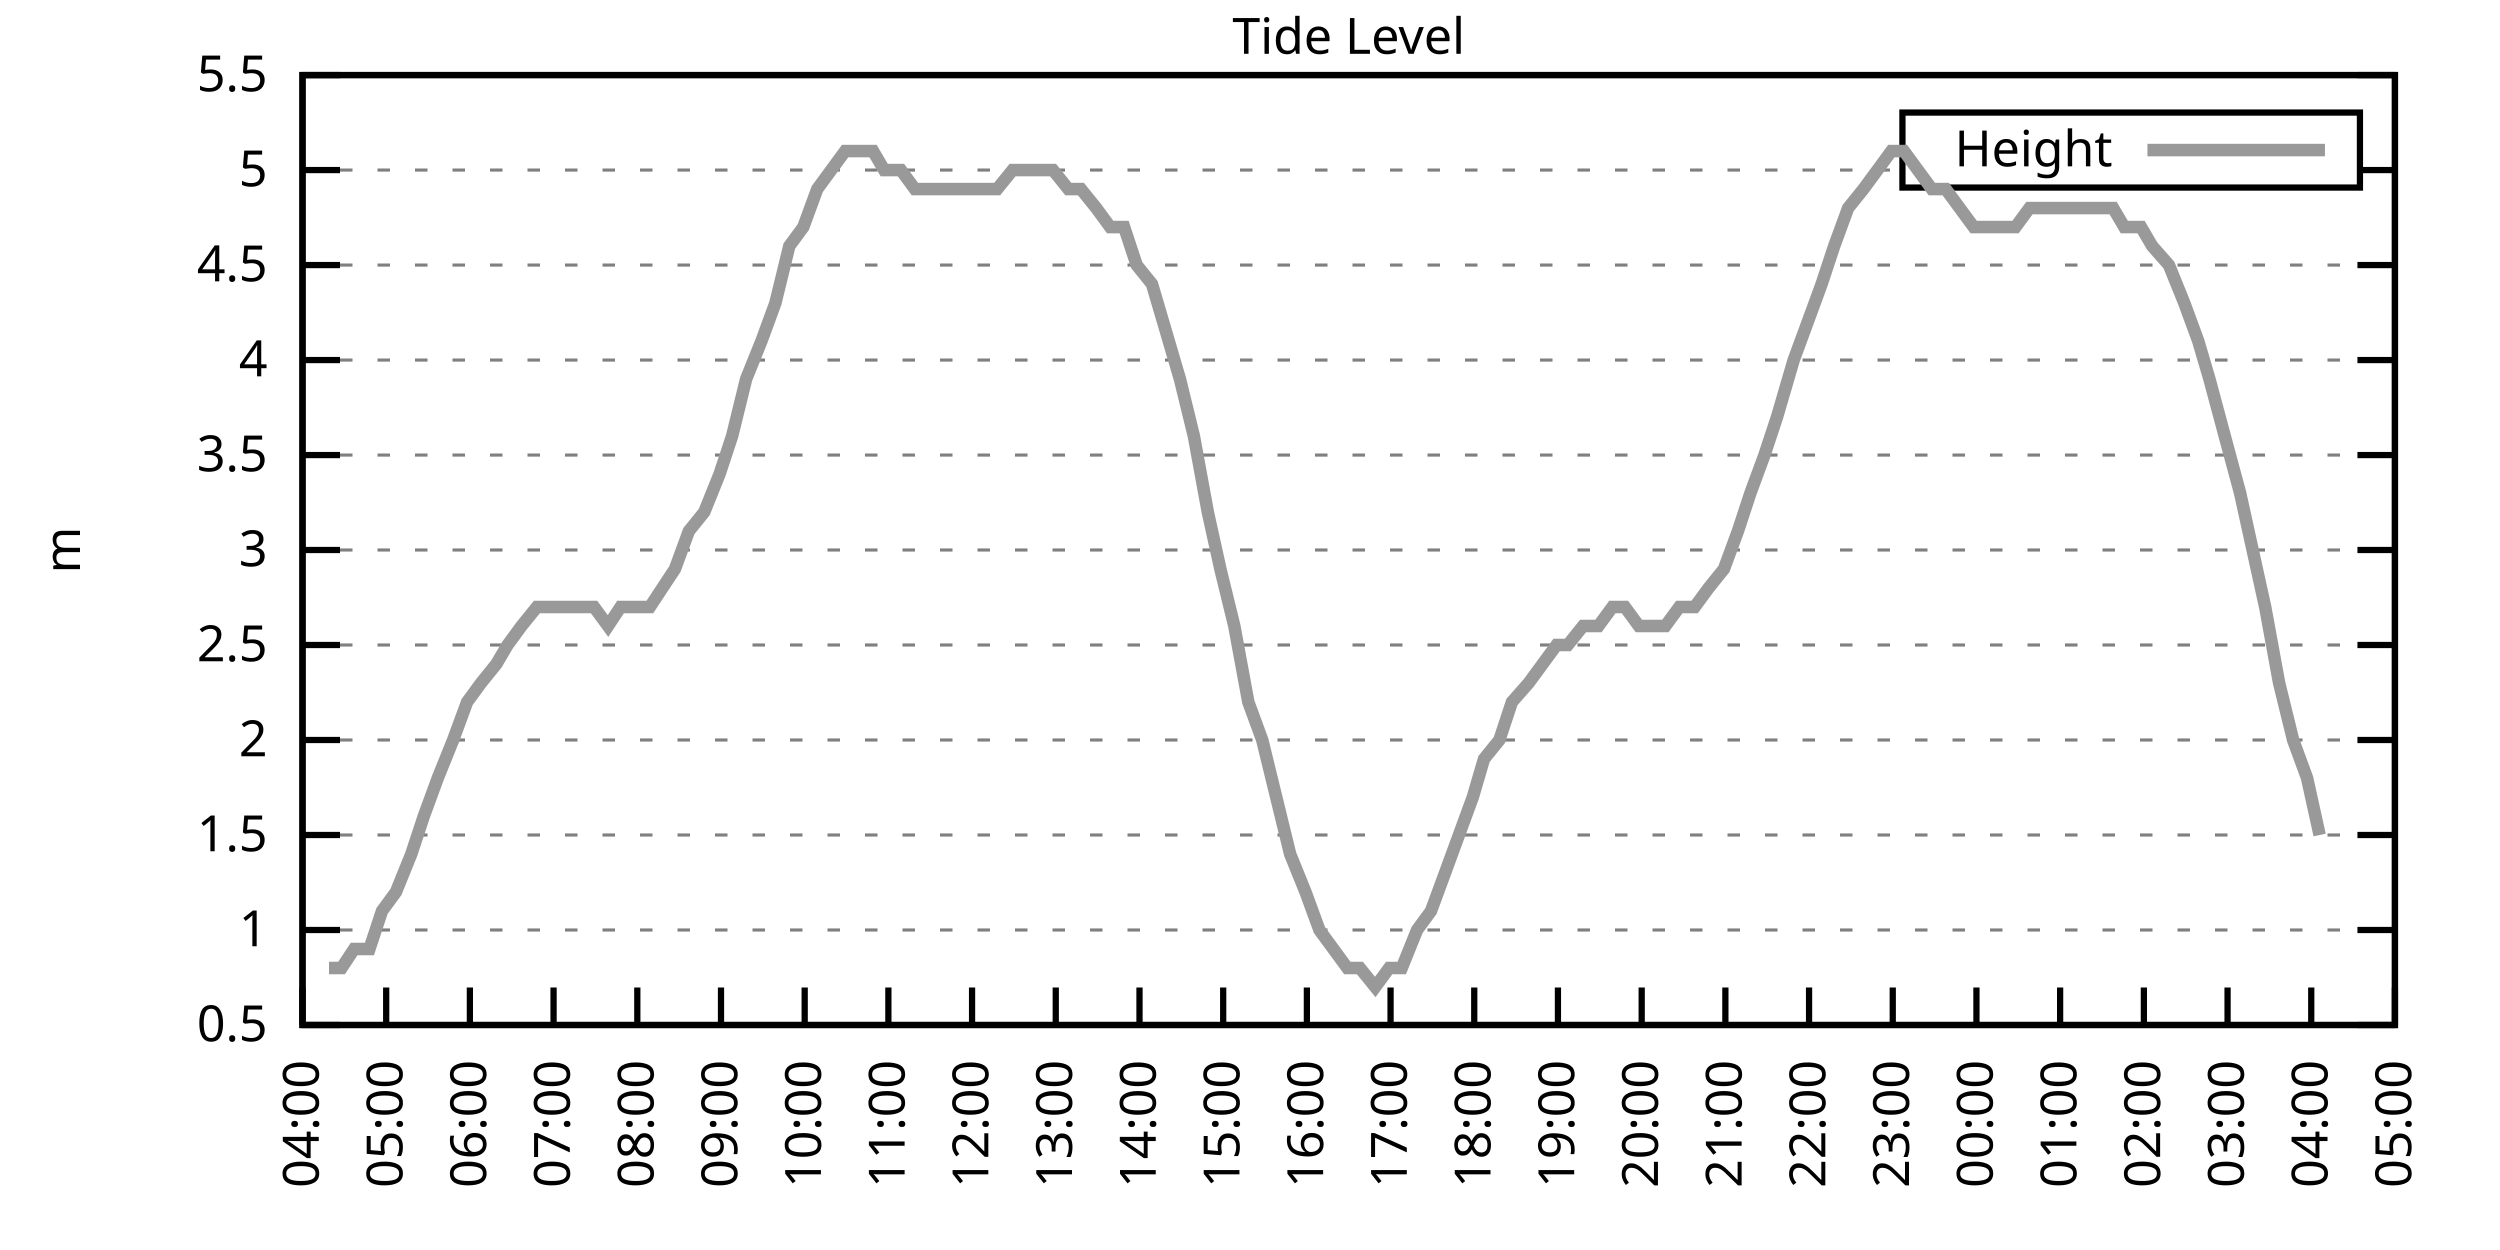
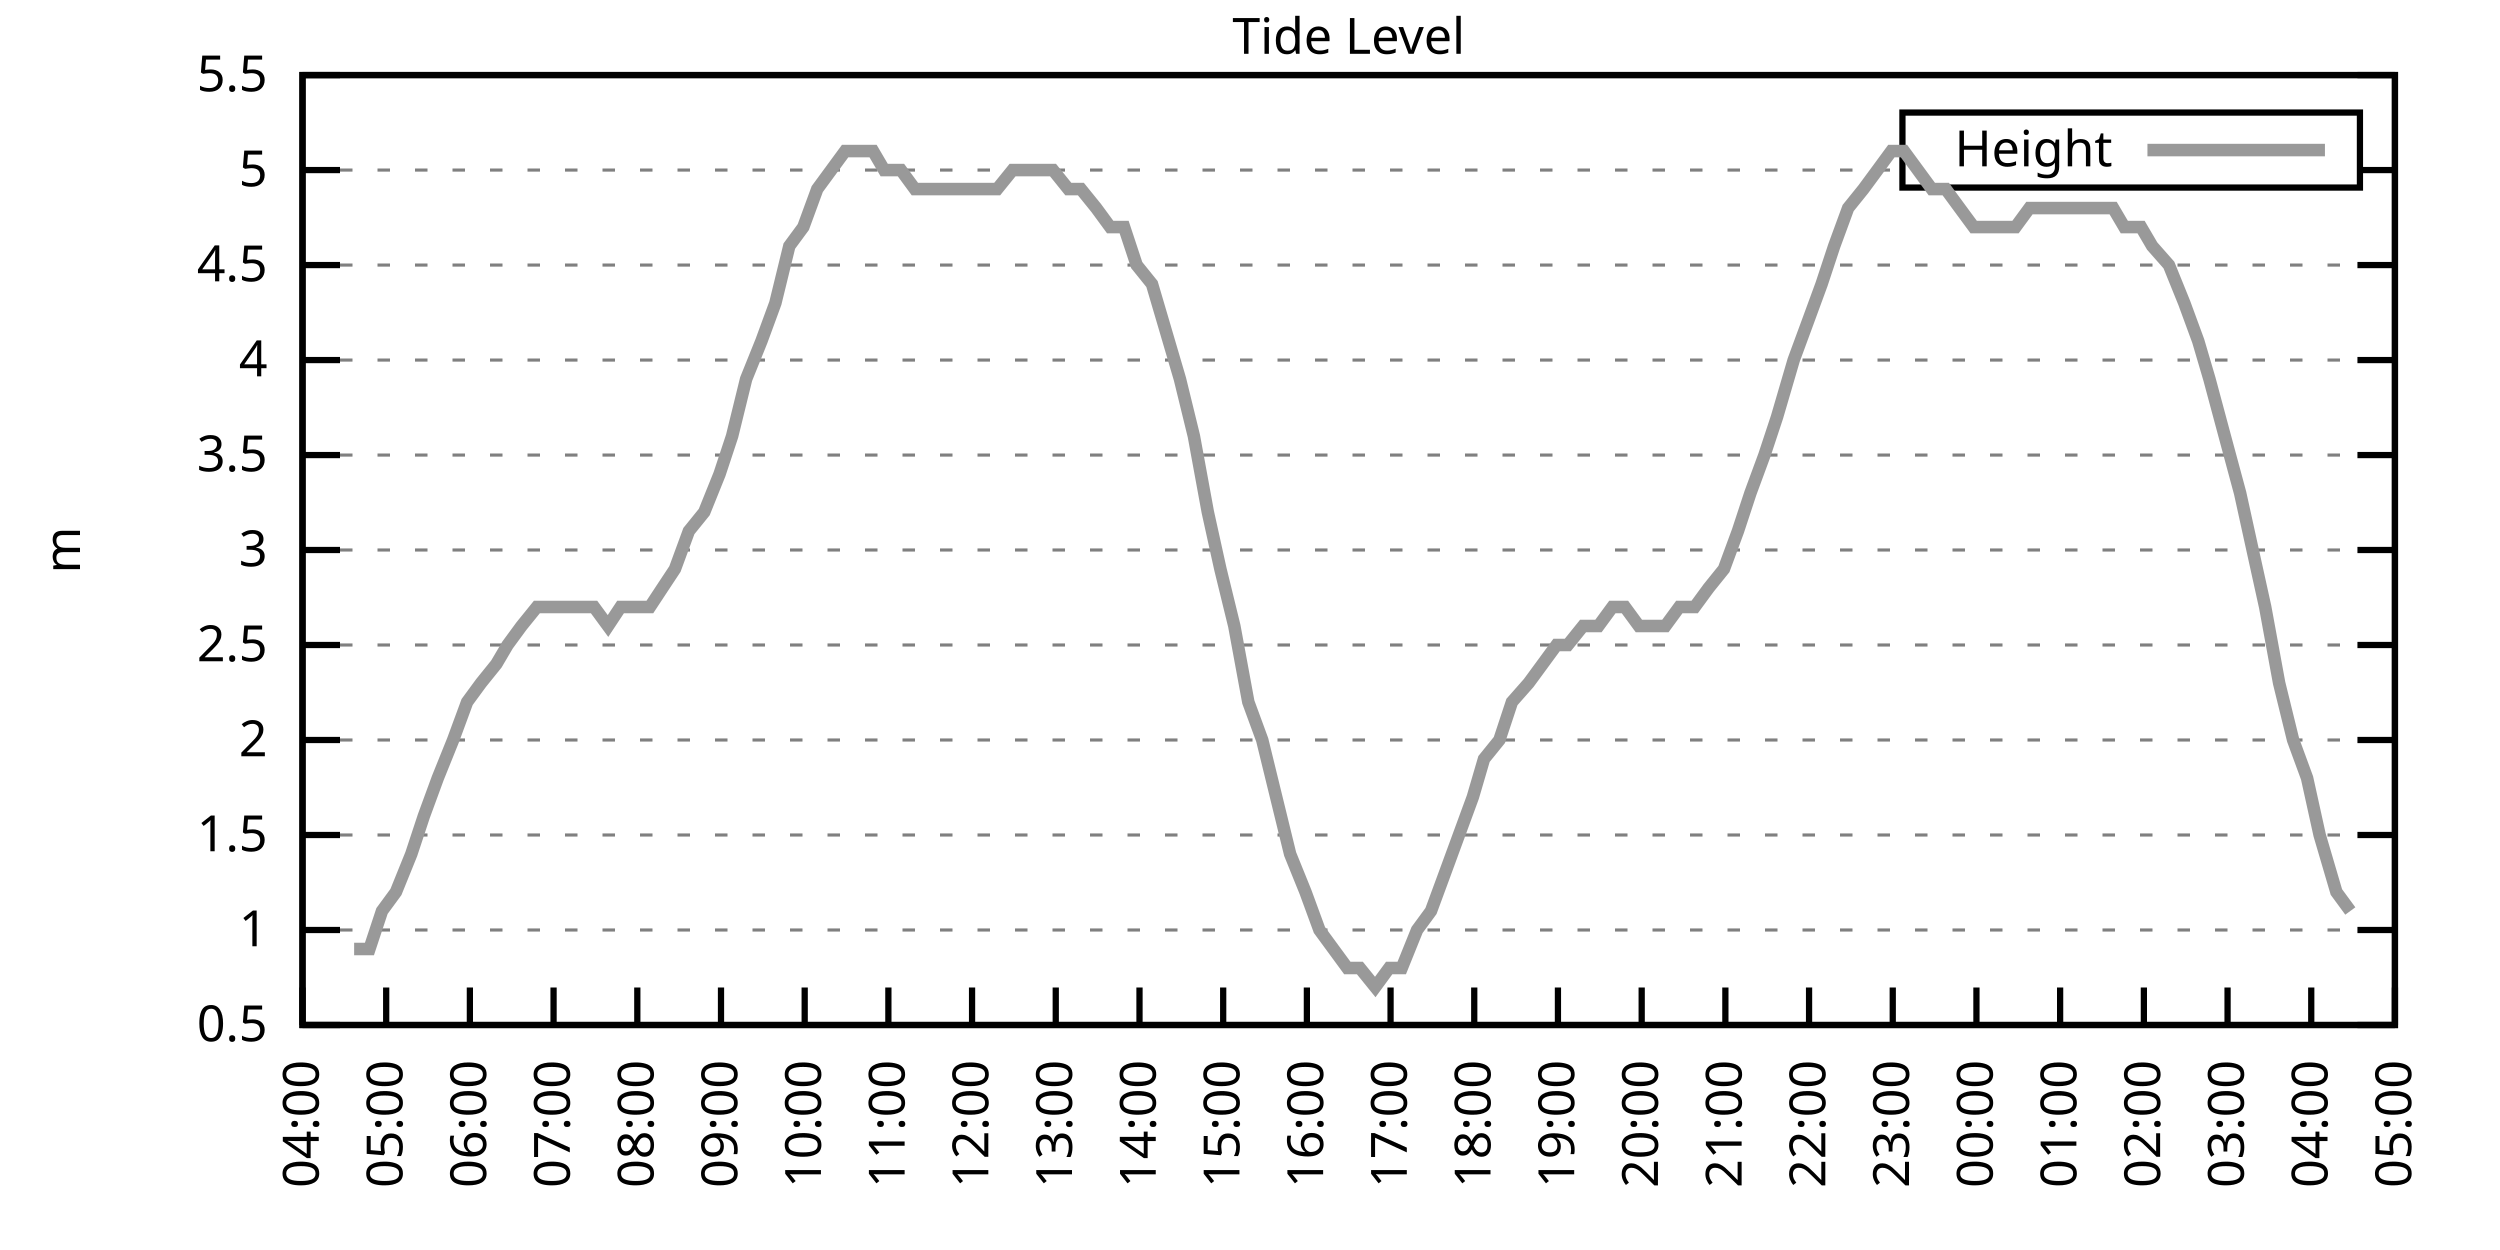
<svg xmlns="http://www.w3.org/2000/svg" xmlns:xlink="http://www.w3.org/1999/xlink" width="400" height="200" viewBox="0 0 400 200">
  <g id="gnuplot_canvas">
    <rect x="0" y="0" width="400" height="200" fill="none" />
    <defs>
      <circle id="gpDot" r="0.5" stroke-width="0.5" stroke="currentColor" />
      <path id="gpPt0" stroke-width="0.333" stroke="currentColor" d="M-1,0 h2 M0,-1 v2" />
      <path id="gpPt1" stroke-width="0.333" stroke="currentColor" d="M-1,-1 L1,1 M1,-1 L-1,1" />
      <path id="gpPt2" stroke-width="0.333" stroke="currentColor" d="M-1,0 L1,0 M0,-1 L0,1 M-1,-1 L1,1 M-1,1 L1,-1" />
      <rect id="gpPt3" stroke-width="0.333" stroke="currentColor" x="-1" y="-1" width="2" height="2" />
      <rect id="gpPt4" stroke-width="0.333" stroke="currentColor" fill="currentColor" x="-1" y="-1" width="2" height="2" />
      <circle id="gpPt5" stroke-width="0.333" stroke="currentColor" cx="0" cy="0" r="1" />
      <use xlink:href="#gpPt5" id="gpPt6" fill="currentColor" stroke="none" />
      <path id="gpPt7" stroke-width="0.333" stroke="currentColor" d="M0,-1.33 L-1.33,0.67 L1.33,0.67 z" />
      <use xlink:href="#gpPt7" id="gpPt8" fill="currentColor" stroke="none" />
      <use xlink:href="#gpPt7" id="gpPt9" stroke="currentColor" transform="rotate(180)" />
      <use xlink:href="#gpPt9" id="gpPt10" fill="currentColor" stroke="none" />
      <use xlink:href="#gpPt3" id="gpPt11" stroke="currentColor" transform="rotate(45)" />
      <use xlink:href="#gpPt11" id="gpPt12" fill="currentColor" stroke="none" />
      <path id="gpPt13" stroke-width="0.333" stroke="currentColor" d="M0,1.330 L1.265,0.411 L0.782,-1.067 L-0.782,-1.076 L-1.265,0.411 z" />
      <use xlink:href="#gpPt13" id="gpPt14" fill="currentColor" stroke="none" />
      <filter id="textbox" filterUnits="objectBoundingBox" x="0" y="0" height="1" width="1">
        <feFlood flood-color="white" flood-opacity="1" result="bgnd" />
        <feComposite in="SourceGraphic" in2="bgnd" operator="atop" />
      </filter>
      <filter id="greybox" filterUnits="objectBoundingBox" x="0" y="0" height="1" width="1">
        <feFlood flood-color="lightgrey" flood-opacity="1" result="grey" />
        <feComposite in="SourceGraphic" in2="grey" operator="atop" />
      </filter>
    </defs>
    <g fill="none" color="white" stroke="currentColor" stroke-width="1.00" stroke-linecap="butt" stroke-linejoin="miter">
</g>
    <g fill="none" color="black" stroke="currentColor" stroke-width="1.00" stroke-linecap="butt" stroke-linejoin="miter">
      <g stroke="none" shape-rendering="crispEdges">
        <polygon fill="rgb(255, 255, 255)" points="48.40,164.00 383.18,164.00 383.18,12.02 48.40,12.02 " />
      </g>
    </g>
    <g fill="none" color="black" stroke="currentColor" stroke-width="1.00" stroke-linecap="butt" stroke-linejoin="miter">
</g>
    <g fill="none" color="black" stroke="black" stroke-width="0.50" stroke-linecap="butt" stroke-linejoin="miter">
</g>
    <g fill="none" color="gray" stroke="currentColor" stroke-width="0.50" stroke-linecap="butt" stroke-linejoin="miter">
      <path stroke="gray" stroke-dasharray="2,4" class="gridline" d="M48.40,164.00 L383.19,164.00  " />
    </g>
    <g fill="none" color="gray" stroke="gray" stroke-width="1.00" stroke-linecap="butt" stroke-linejoin="miter">
</g>
    <g fill="none" color="black" stroke="currentColor" stroke-width="1.00" stroke-linecap="butt" stroke-linejoin="miter">
      <path stroke="black" d="M48.40,164.00 L54.40,164.00 M383.19,164.00 L377.19,164.00  " />
      <g transform="translate(42.80,166.60)" stroke="none" fill="black" font-family="Sans" font-size="8.00" text-anchor="end">
        <text>
          <tspan font-family="Sans"> 0.5</tspan>
        </text>
      </g>
    </g>
    <g fill="none" color="black" stroke="currentColor" stroke-width="1.00" stroke-linecap="butt" stroke-linejoin="miter">
</g>
    <g fill="none" color="black" stroke="black" stroke-width="0.50" stroke-linecap="butt" stroke-linejoin="miter">
</g>
    <g fill="none" color="gray" stroke="currentColor" stroke-width="0.50" stroke-linecap="butt" stroke-linejoin="miter">
      <path stroke="gray" stroke-dasharray="2,4" class="gridline" d="M48.40,148.80 L383.19,148.80  " />
    </g>
    <g fill="none" color="gray" stroke="gray" stroke-width="1.00" stroke-linecap="butt" stroke-linejoin="miter">
</g>
    <g fill="none" color="black" stroke="currentColor" stroke-width="1.00" stroke-linecap="butt" stroke-linejoin="miter">
      <path stroke="black" d="M48.40,148.80 L54.40,148.80 M383.19,148.80 L377.19,148.80  " />
      <g transform="translate(42.80,151.40)" stroke="none" fill="black" font-family="Sans" font-size="8.00" text-anchor="end">
        <text>
          <tspan font-family="Sans"> 1</tspan>
        </text>
      </g>
    </g>
    <g fill="none" color="black" stroke="currentColor" stroke-width="1.00" stroke-linecap="butt" stroke-linejoin="miter">
</g>
    <g fill="none" color="black" stroke="black" stroke-width="0.50" stroke-linecap="butt" stroke-linejoin="miter">
</g>
    <g fill="none" color="gray" stroke="currentColor" stroke-width="0.50" stroke-linecap="butt" stroke-linejoin="miter">
      <path stroke="gray" stroke-dasharray="2,4" class="gridline" d="M48.40,133.60 L383.19,133.60  " />
    </g>
    <g fill="none" color="gray" stroke="gray" stroke-width="1.00" stroke-linecap="butt" stroke-linejoin="miter">
</g>
    <g fill="none" color="black" stroke="currentColor" stroke-width="1.00" stroke-linecap="butt" stroke-linejoin="miter">
      <path stroke="black" d="M48.40,133.60 L54.40,133.60 M383.19,133.60 L377.19,133.60  " />
      <g transform="translate(42.80,136.20)" stroke="none" fill="black" font-family="Sans" font-size="8.00" text-anchor="end">
        <text>
          <tspan font-family="Sans"> 1.5</tspan>
        </text>
      </g>
    </g>
    <g fill="none" color="black" stroke="currentColor" stroke-width="1.00" stroke-linecap="butt" stroke-linejoin="miter">
</g>
    <g fill="none" color="black" stroke="black" stroke-width="0.50" stroke-linecap="butt" stroke-linejoin="miter">
</g>
    <g fill="none" color="gray" stroke="currentColor" stroke-width="0.50" stroke-linecap="butt" stroke-linejoin="miter">
      <path stroke="gray" stroke-dasharray="2,4" class="gridline" d="M48.40,118.40 L383.19,118.40  " />
    </g>
    <g fill="none" color="gray" stroke="gray" stroke-width="1.00" stroke-linecap="butt" stroke-linejoin="miter">
</g>
    <g fill="none" color="black" stroke="currentColor" stroke-width="1.00" stroke-linecap="butt" stroke-linejoin="miter">
      <path stroke="black" d="M48.40,118.40 L54.40,118.40 M383.19,118.40 L377.19,118.40  " />
      <g transform="translate(42.80,121.00)" stroke="none" fill="black" font-family="Sans" font-size="8.00" text-anchor="end">
        <text>
          <tspan font-family="Sans"> 2</tspan>
        </text>
      </g>
    </g>
    <g fill="none" color="black" stroke="currentColor" stroke-width="1.00" stroke-linecap="butt" stroke-linejoin="miter">
</g>
    <g fill="none" color="black" stroke="black" stroke-width="0.50" stroke-linecap="butt" stroke-linejoin="miter">
</g>
    <g fill="none" color="gray" stroke="currentColor" stroke-width="0.50" stroke-linecap="butt" stroke-linejoin="miter">
      <path stroke="gray" stroke-dasharray="2,4" class="gridline" d="M48.40,103.20 L383.19,103.20  " />
    </g>
    <g fill="none" color="gray" stroke="gray" stroke-width="1.00" stroke-linecap="butt" stroke-linejoin="miter">
</g>
    <g fill="none" color="black" stroke="currentColor" stroke-width="1.00" stroke-linecap="butt" stroke-linejoin="miter">
      <path stroke="black" d="M48.40,103.20 L54.40,103.20 M383.19,103.20 L377.19,103.20  " />
      <g transform="translate(42.80,105.80)" stroke="none" fill="black" font-family="Sans" font-size="8.00" text-anchor="end">
        <text>
          <tspan font-family="Sans"> 2.5</tspan>
        </text>
      </g>
    </g>
    <g fill="none" color="black" stroke="currentColor" stroke-width="1.00" stroke-linecap="butt" stroke-linejoin="miter">
</g>
    <g fill="none" color="black" stroke="black" stroke-width="0.50" stroke-linecap="butt" stroke-linejoin="miter">
</g>
    <g fill="none" color="gray" stroke="currentColor" stroke-width="0.50" stroke-linecap="butt" stroke-linejoin="miter">
      <path stroke="gray" stroke-dasharray="2,4" class="gridline" d="M48.40,88.00 L383.19,88.00  " />
    </g>
    <g fill="none" color="gray" stroke="gray" stroke-width="1.00" stroke-linecap="butt" stroke-linejoin="miter">
</g>
    <g fill="none" color="black" stroke="currentColor" stroke-width="1.00" stroke-linecap="butt" stroke-linejoin="miter">
      <path stroke="black" d="M48.40,88.00 L54.40,88.00 M383.19,88.00 L377.19,88.00  " />
      <g transform="translate(42.80,90.60)" stroke="none" fill="black" font-family="Sans" font-size="8.00" text-anchor="end">
        <text>
          <tspan font-family="Sans"> 3</tspan>
        </text>
      </g>
    </g>
    <g fill="none" color="black" stroke="currentColor" stroke-width="1.00" stroke-linecap="butt" stroke-linejoin="miter">
</g>
    <g fill="none" color="black" stroke="black" stroke-width="0.50" stroke-linecap="butt" stroke-linejoin="miter">
</g>
    <g fill="none" color="gray" stroke="currentColor" stroke-width="0.50" stroke-linecap="butt" stroke-linejoin="miter">
      <path stroke="gray" stroke-dasharray="2,4" class="gridline" d="M48.40,72.81 L383.19,72.81  " />
    </g>
    <g fill="none" color="gray" stroke="gray" stroke-width="1.00" stroke-linecap="butt" stroke-linejoin="miter">
</g>
    <g fill="none" color="black" stroke="currentColor" stroke-width="1.00" stroke-linecap="butt" stroke-linejoin="miter">
      <path stroke="black" d="M48.40,72.81 L54.40,72.81 M383.19,72.81 L377.19,72.81  " />
      <g transform="translate(42.80,75.41)" stroke="none" fill="black" font-family="Sans" font-size="8.00" text-anchor="end">
        <text>
          <tspan font-family="Sans"> 3.5</tspan>
        </text>
      </g>
    </g>
    <g fill="none" color="black" stroke="currentColor" stroke-width="1.00" stroke-linecap="butt" stroke-linejoin="miter">
</g>
    <g fill="none" color="black" stroke="black" stroke-width="0.50" stroke-linecap="butt" stroke-linejoin="miter">
</g>
    <g fill="none" color="gray" stroke="currentColor" stroke-width="0.50" stroke-linecap="butt" stroke-linejoin="miter">
      <path stroke="gray" stroke-dasharray="2,4" class="gridline" d="M48.40,57.61 L383.19,57.61  " />
    </g>
    <g fill="none" color="gray" stroke="gray" stroke-width="1.00" stroke-linecap="butt" stroke-linejoin="miter">
</g>
    <g fill="none" color="black" stroke="currentColor" stroke-width="1.00" stroke-linecap="butt" stroke-linejoin="miter">
      <path stroke="black" d="M48.40,57.61 L54.40,57.61 M383.19,57.61 L377.19,57.61  " />
      <g transform="translate(42.80,60.21)" stroke="none" fill="black" font-family="Sans" font-size="8.00" text-anchor="end">
        <text>
          <tspan font-family="Sans"> 4</tspan>
        </text>
      </g>
    </g>
    <g fill="none" color="black" stroke="currentColor" stroke-width="1.00" stroke-linecap="butt" stroke-linejoin="miter">
</g>
    <g fill="none" color="black" stroke="black" stroke-width="0.50" stroke-linecap="butt" stroke-linejoin="miter">
</g>
    <g fill="none" color="gray" stroke="currentColor" stroke-width="0.50" stroke-linecap="butt" stroke-linejoin="miter">
      <path stroke="gray" stroke-dasharray="2,4" class="gridline" d="M48.40,42.41 L383.19,42.41  " />
    </g>
    <g fill="none" color="gray" stroke="gray" stroke-width="1.00" stroke-linecap="butt" stroke-linejoin="miter">
</g>
    <g fill="none" color="black" stroke="currentColor" stroke-width="1.00" stroke-linecap="butt" stroke-linejoin="miter">
      <path stroke="black" d="M48.40,42.41 L54.40,42.41 M383.19,42.41 L377.19,42.41  " />
      <g transform="translate(42.80,45.01)" stroke="none" fill="black" font-family="Sans" font-size="8.00" text-anchor="end">
        <text>
          <tspan font-family="Sans"> 4.5</tspan>
        </text>
      </g>
    </g>
    <g fill="none" color="black" stroke="currentColor" stroke-width="1.00" stroke-linecap="butt" stroke-linejoin="miter">
</g>
    <g fill="none" color="black" stroke="black" stroke-width="0.50" stroke-linecap="butt" stroke-linejoin="miter">
</g>
    <g fill="none" color="gray" stroke="currentColor" stroke-width="0.50" stroke-linecap="butt" stroke-linejoin="miter">
      <path stroke="gray" stroke-dasharray="2,4" class="gridline" d="M48.40,27.21 L304.39,27.21 M377.59,27.21 L383.19,27.21  " />
    </g>
    <g fill="none" color="gray" stroke="gray" stroke-width="1.00" stroke-linecap="butt" stroke-linejoin="miter">
</g>
    <g fill="none" color="black" stroke="currentColor" stroke-width="1.00" stroke-linecap="butt" stroke-linejoin="miter">
      <path stroke="black" d="M48.40,27.21 L54.40,27.21 M383.19,27.21 L377.19,27.21  " />
      <g transform="translate(42.80,29.81)" stroke="none" fill="black" font-family="Sans" font-size="8.00" text-anchor="end">
        <text>
          <tspan font-family="Sans"> 5</tspan>
        </text>
      </g>
    </g>
    <g fill="none" color="black" stroke="currentColor" stroke-width="1.00" stroke-linecap="butt" stroke-linejoin="miter">
</g>
    <g fill="none" color="black" stroke="black" stroke-width="0.50" stroke-linecap="butt" stroke-linejoin="miter">
</g>
    <g fill="none" color="gray" stroke="currentColor" stroke-width="0.50" stroke-linecap="butt" stroke-linejoin="miter">
      <path stroke="gray" stroke-dasharray="2,4" class="gridline" d="M48.40,12.01 L383.19,12.01  " />
    </g>
    <g fill="none" color="gray" stroke="gray" stroke-width="1.00" stroke-linecap="butt" stroke-linejoin="miter">
</g>
    <g fill="none" color="black" stroke="currentColor" stroke-width="1.00" stroke-linecap="butt" stroke-linejoin="miter">
      <path stroke="black" d="M48.40,12.01 L54.40,12.01 M383.19,12.01 L377.19,12.01  " />
      <g transform="translate(42.80,14.61)" stroke="none" fill="black" font-family="Sans" font-size="8.00" text-anchor="end">
        <text>
          <tspan font-family="Sans"> 5.5</tspan>
        </text>
      </g>
    </g>
    <g fill="none" color="black" stroke="currentColor" stroke-width="1.00" stroke-linecap="butt" stroke-linejoin="miter">
      <path stroke="black" d="M48.40,164.00 L48.40,158.00  " />
      <g transform="translate(51.00,169.60) rotate(270.00)" stroke="none" fill="black" font-family="Sans" font-size="8.00" text-anchor="end">
        <text>
          <tspan font-family="Sans">04:00</tspan>
        </text>
      </g>
    </g>
    <g fill="none" color="black" stroke="currentColor" stroke-width="1.00" stroke-linecap="butt" stroke-linejoin="miter">
      <path stroke="black" d="M61.79,164.00 L61.79,158.00  " />
      <g transform="translate(64.39,169.60) rotate(270.00)" stroke="none" fill="black" font-family="Sans" font-size="8.00" text-anchor="end">
        <text>
          <tspan font-family="Sans">05:00</tspan>
        </text>
      </g>
    </g>
    <g fill="none" color="black" stroke="currentColor" stroke-width="1.00" stroke-linecap="butt" stroke-linejoin="miter">
      <path stroke="black" d="M75.18,164.00 L75.18,158.00  " />
      <g transform="translate(77.78,169.60) rotate(270.00)" stroke="none" fill="black" font-family="Sans" font-size="8.00" text-anchor="end">
        <text>
          <tspan font-family="Sans">06:00</tspan>
        </text>
      </g>
    </g>
    <g fill="none" color="black" stroke="currentColor" stroke-width="1.00" stroke-linecap="butt" stroke-linejoin="miter">
      <path stroke="black" d="M88.57,164.00 L88.57,158.00  " />
      <g transform="translate(91.17,169.60) rotate(270.00)" stroke="none" fill="black" font-family="Sans" font-size="8.00" text-anchor="end">
        <text>
          <tspan font-family="Sans">07:00</tspan>
        </text>
      </g>
    </g>
    <g fill="none" color="black" stroke="currentColor" stroke-width="1.00" stroke-linecap="butt" stroke-linejoin="miter">
      <path stroke="black" d="M101.97,164.00 L101.97,158.00  " />
      <g transform="translate(104.57,169.60) rotate(270.00)" stroke="none" fill="black" font-family="Sans" font-size="8.00" text-anchor="end">
        <text>
          <tspan font-family="Sans">08:00</tspan>
        </text>
      </g>
    </g>
    <g fill="none" color="black" stroke="currentColor" stroke-width="1.00" stroke-linecap="butt" stroke-linejoin="miter">
      <path stroke="black" d="M115.36,164.00 L115.36,158.00  " />
      <g transform="translate(117.96,169.60) rotate(270.00)" stroke="none" fill="black" font-family="Sans" font-size="8.00" text-anchor="end">
        <text>
          <tspan font-family="Sans">09:00</tspan>
        </text>
      </g>
    </g>
    <g fill="none" color="black" stroke="currentColor" stroke-width="1.00" stroke-linecap="butt" stroke-linejoin="miter">
      <path stroke="black" d="M128.75,164.00 L128.75,158.00  " />
      <g transform="translate(131.35,169.60) rotate(270.00)" stroke="none" fill="black" font-family="Sans" font-size="8.00" text-anchor="end">
        <text>
          <tspan font-family="Sans">10:00</tspan>
        </text>
      </g>
    </g>
    <g fill="none" color="black" stroke="currentColor" stroke-width="1.00" stroke-linecap="butt" stroke-linejoin="miter">
      <path stroke="black" d="M142.14,164.00 L142.14,158.00  " />
      <g transform="translate(144.74,169.60) rotate(270.00)" stroke="none" fill="black" font-family="Sans" font-size="8.00" text-anchor="end">
        <text>
          <tspan font-family="Sans">11:00</tspan>
        </text>
      </g>
    </g>
    <g fill="none" color="black" stroke="currentColor" stroke-width="1.00" stroke-linecap="butt" stroke-linejoin="miter">
      <path stroke="black" d="M155.53,164.00 L155.53,158.00  " />
      <g transform="translate(158.13,169.60) rotate(270.00)" stroke="none" fill="black" font-family="Sans" font-size="8.00" text-anchor="end">
        <text>
          <tspan font-family="Sans">12:00</tspan>
        </text>
      </g>
    </g>
    <g fill="none" color="black" stroke="currentColor" stroke-width="1.00" stroke-linecap="butt" stroke-linejoin="miter">
      <path stroke="black" d="M168.92,164.00 L168.92,158.00  " />
      <g transform="translate(171.52,169.60) rotate(270.00)" stroke="none" fill="black" font-family="Sans" font-size="8.00" text-anchor="end">
        <text>
          <tspan font-family="Sans">13:00</tspan>
        </text>
      </g>
    </g>
    <g fill="none" color="black" stroke="currentColor" stroke-width="1.00" stroke-linecap="butt" stroke-linejoin="miter">
      <path stroke="black" d="M182.32,164.00 L182.32,158.00  " />
      <g transform="translate(184.92,169.60) rotate(270.00)" stroke="none" fill="black" font-family="Sans" font-size="8.00" text-anchor="end">
        <text>
          <tspan font-family="Sans">14:00</tspan>
        </text>
      </g>
    </g>
    <g fill="none" color="black" stroke="currentColor" stroke-width="1.00" stroke-linecap="butt" stroke-linejoin="miter">
      <path stroke="black" d="M195.71,164.00 L195.71,158.00  " />
      <g transform="translate(198.31,169.60) rotate(270.00)" stroke="none" fill="black" font-family="Sans" font-size="8.00" text-anchor="end">
        <text>
          <tspan font-family="Sans">15:00</tspan>
        </text>
      </g>
    </g>
    <g fill="none" color="black" stroke="currentColor" stroke-width="1.00" stroke-linecap="butt" stroke-linejoin="miter">
      <path stroke="black" d="M209.10,164.00 L209.10,158.00  " />
      <g transform="translate(211.70,169.60) rotate(270.00)" stroke="none" fill="black" font-family="Sans" font-size="8.00" text-anchor="end">
        <text>
          <tspan font-family="Sans">16:00</tspan>
        </text>
      </g>
    </g>
    <g fill="none" color="black" stroke="currentColor" stroke-width="1.00" stroke-linecap="butt" stroke-linejoin="miter">
      <path stroke="black" d="M222.49,164.00 L222.49,158.00  " />
      <g transform="translate(225.09,169.60) rotate(270.00)" stroke="none" fill="black" font-family="Sans" font-size="8.00" text-anchor="end">
        <text>
          <tspan font-family="Sans">17:00</tspan>
        </text>
      </g>
    </g>
    <g fill="none" color="black" stroke="currentColor" stroke-width="1.00" stroke-linecap="butt" stroke-linejoin="miter">
      <path stroke="black" d="M235.88,164.00 L235.88,158.00  " />
      <g transform="translate(238.48,169.60) rotate(270.00)" stroke="none" fill="black" font-family="Sans" font-size="8.00" text-anchor="end">
        <text>
          <tspan font-family="Sans">18:00</tspan>
        </text>
      </g>
    </g>
    <g fill="none" color="black" stroke="currentColor" stroke-width="1.00" stroke-linecap="butt" stroke-linejoin="miter">
      <path stroke="black" d="M249.27,164.00 L249.27,158.00  " />
      <g transform="translate(251.87,169.60) rotate(270.00)" stroke="none" fill="black" font-family="Sans" font-size="8.00" text-anchor="end">
        <text>
          <tspan font-family="Sans">19:00</tspan>
        </text>
      </g>
    </g>
    <g fill="none" color="black" stroke="currentColor" stroke-width="1.00" stroke-linecap="butt" stroke-linejoin="miter">
      <path stroke="black" d="M262.67,164.00 L262.67,158.00  " />
      <g transform="translate(265.27,169.60) rotate(270.00)" stroke="none" fill="black" font-family="Sans" font-size="8.00" text-anchor="end">
        <text>
          <tspan font-family="Sans">20:00</tspan>
        </text>
      </g>
    </g>
    <g fill="none" color="black" stroke="currentColor" stroke-width="1.00" stroke-linecap="butt" stroke-linejoin="miter">
      <path stroke="black" d="M276.06,164.00 L276.06,158.00  " />
      <g transform="translate(278.66,169.60) rotate(270.00)" stroke="none" fill="black" font-family="Sans" font-size="8.00" text-anchor="end">
        <text>
          <tspan font-family="Sans">21:00</tspan>
        </text>
      </g>
    </g>
    <g fill="none" color="black" stroke="currentColor" stroke-width="1.00" stroke-linecap="butt" stroke-linejoin="miter">
      <path stroke="black" d="M289.45,164.00 L289.45,158.00  " />
      <g transform="translate(292.05,169.60) rotate(270.00)" stroke="none" fill="black" font-family="Sans" font-size="8.00" text-anchor="end">
        <text>
          <tspan font-family="Sans">22:00</tspan>
        </text>
      </g>
    </g>
    <g fill="none" color="black" stroke="currentColor" stroke-width="1.00" stroke-linecap="butt" stroke-linejoin="miter">
      <path stroke="black" d="M302.84,164.00 L302.84,158.00  " />
      <g transform="translate(305.44,169.60) rotate(270.00)" stroke="none" fill="black" font-family="Sans" font-size="8.00" text-anchor="end">
        <text>
          <tspan font-family="Sans">23:00</tspan>
        </text>
      </g>
    </g>
    <g fill="none" color="black" stroke="currentColor" stroke-width="1.00" stroke-linecap="butt" stroke-linejoin="miter">
      <path stroke="black" d="M316.23,164.00 L316.23,158.00  " />
      <g transform="translate(318.83,169.60) rotate(270.00)" stroke="none" fill="black" font-family="Sans" font-size="8.00" text-anchor="end">
        <text>
          <tspan font-family="Sans">00:00</tspan>
        </text>
      </g>
    </g>
    <g fill="none" color="black" stroke="currentColor" stroke-width="1.00" stroke-linecap="butt" stroke-linejoin="miter">
      <path stroke="black" d="M329.62,164.00 L329.62,158.00  " />
      <g transform="translate(332.22,169.60) rotate(270.00)" stroke="none" fill="black" font-family="Sans" font-size="8.00" text-anchor="end">
        <text>
          <tspan font-family="Sans">01:00</tspan>
        </text>
      </g>
    </g>
    <g fill="none" color="black" stroke="currentColor" stroke-width="1.00" stroke-linecap="butt" stroke-linejoin="miter">
      <path stroke="black" d="M343.02,164.00 L343.02,158.00  " />
      <g transform="translate(345.62,169.60) rotate(270.00)" stroke="none" fill="black" font-family="Sans" font-size="8.00" text-anchor="end">
        <text>
          <tspan font-family="Sans">02:00</tspan>
        </text>
      </g>
    </g>
    <g fill="none" color="black" stroke="currentColor" stroke-width="1.00" stroke-linecap="butt" stroke-linejoin="miter">
      <path stroke="black" d="M356.41,164.00 L356.41,158.00  " />
      <g transform="translate(359.01,169.60) rotate(270.00)" stroke="none" fill="black" font-family="Sans" font-size="8.00" text-anchor="end">
        <text>
          <tspan font-family="Sans">03:00</tspan>
        </text>
      </g>
    </g>
    <g fill="none" color="black" stroke="currentColor" stroke-width="1.00" stroke-linecap="butt" stroke-linejoin="miter">
      <path stroke="black" d="M369.80,164.00 L369.80,158.00  " />
      <g transform="translate(372.40,169.60) rotate(270.00)" stroke="none" fill="black" font-family="Sans" font-size="8.00" text-anchor="end">
        <text>
          <tspan font-family="Sans">04:00</tspan>
        </text>
      </g>
    </g>
    <g fill="none" color="black" stroke="currentColor" stroke-width="1.00" stroke-linecap="butt" stroke-linejoin="miter">
      <path stroke="black" d="M383.19,164.00 L383.19,158.00  " />
      <g transform="translate(385.79,169.60) rotate(270.00)" stroke="none" fill="black" font-family="Sans" font-size="8.00" text-anchor="end">
        <text>
          <tspan font-family="Sans">05:00</tspan>
        </text>
      </g>
    </g>
    <g fill="none" color="black" stroke="currentColor" stroke-width="1.00" stroke-linecap="butt" stroke-linejoin="miter">
</g>
    <g fill="none" color="black" stroke="currentColor" stroke-width="1.00" stroke-linecap="butt" stroke-linejoin="miter">
      <path stroke="black" d="M48.40,12.01 L48.40,164.00 L383.19,164.00 L383.19,12.01 L48.40,12.01 Z  " />
    </g>
    <g fill="none" color="black" stroke="currentColor" stroke-width="1.00" stroke-linecap="butt" stroke-linejoin="miter">
</g>
    <g fill="none" color="black" stroke="currentColor" stroke-width="1.00" stroke-linecap="butt" stroke-linejoin="miter">
      <path stroke="black" d="M304.39,30.01 L304.39,18.01 L377.59,18.01 L377.59,30.01 L304.39,30.01 Z  " />
    </g>
    <g id="Tide_level_plot_1">
      <g fill="none" color="white" stroke="black" stroke-width="2.00" stroke-linecap="butt" stroke-linejoin="miter">
</g>
      <g fill="none" color="black" stroke="currentColor" stroke-width="2.00" stroke-linecap="butt" stroke-linejoin="miter">
        <g transform="translate(337.99,26.61)" stroke="none" fill="black" font-family="Sans" font-size="8.00" text-anchor="end">
          <text>
            <tspan font-family="Sans">Height</tspan>
          </text>
        </g>
      </g>
      <g fill="none" color="black" stroke="currentColor" stroke-width="2.00" stroke-linecap="butt" stroke-linejoin="miter">
-         <path stroke="rgb(153, 153, 153)" d="M343.59,24.01 L371.99,24.01 M52.64,154.88 L54.65,154.88 L56.66,151.84 L59.11,151.84 L61.12,145.76 L63.35,142.72   L65.81,136.64 L67.82,130.56 L70.05,124.48 L72.50,118.40 L74.74,112.32 L76.97,109.28 L79.42,106.24 L81.21,103.20   L83.44,100.16 L85.90,97.12 L87.91,97.12 L90.36,97.12 L92.37,97.12 L95.05,97.12 L97.28,100.16 L99.29,97.12   L101.52,97.12 L103.98,97.12 L105.98,94.08 L107.99,91.04 L110.22,84.97 L112.68,81.93 L115.13,75.85 L117.14,69.77   L119.38,60.65 L121.83,54.57 L124.06,48.49 L126.29,39.37 L128.53,36.33 L130.76,30.25 L132.99,27.21 L135.22,24.17   L137.45,24.17 L139.69,24.17 L141.47,27.21 L144.15,27.21 L146.38,30.25 L148.39,30.25 L150.85,30.25 L152.85,30.25   L155.09,30.25 L157.10,30.25 L159.55,30.25 L162.01,27.21 L164.01,27.21 L166.47,27.21 L168.48,27.21 L170.93,30.25   L172.94,30.25 L175.40,33.29 L177.63,36.33 L179.86,36.33 L181.87,42.41 L184.32,45.45 L186.11,51.53 L188.79,60.65   L191.02,69.77 L193.25,81.93 L195.26,91.04 L197.49,100.16 L199.73,112.32 L201.96,118.40 L204.19,127.52 L206.42,136.64   L208.88,142.72 L211.11,148.80 L213.34,151.84 L215.57,154.88 L217.58,154.88 L220.04,157.92 L222.27,154.88 L224.28,154.88   L226.73,148.80 L228.96,145.76 L231.20,139.68 L233.43,133.60 L235.66,127.52 L237.44,121.44 L239.90,118.40 L241.91,112.32   L244.59,109.28 L246.82,106.24 L249.05,103.20 L250.84,103.20 L253.29,100.16 L255.75,100.16 L257.98,97.12 L259.99,97.12   L262.22,100.16 L263.78,100.16 L266.46,100.16 L268.69,97.12 L271.15,97.12 L273.38,94.08 L275.83,91.04 L278.07,84.97   L280.07,78.89 L282.31,72.81 L284.32,66.73 L286.99,57.61 L289.23,51.53 L291.46,45.45 L293.47,39.37 L295.70,33.29   L298.15,30.25 L300.39,27.21 L302.62,24.17 L304.63,24.17 L306.86,27.21 L309.09,30.25 L311.32,30.25 L313.55,33.29   L315.79,36.33 L318.02,36.33 L320.47,36.33 L322.48,36.33 L324.71,33.29 L326.95,33.29 L329.40,33.29 L331.41,33.29   L333.64,33.29 L336.10,33.29 L338.10,33.29 L339.89,36.33 L342.57,36.33 L344.35,39.37 L347.03,42.41 L349.49,48.49   L351.72,54.57 L353.51,60.65 L355.96,69.77 L358.42,78.89 L360.42,88.00 L362.43,97.12 L364.66,109.28 L366.90,118.40   L369.13,124.48 L371.14,133.60  " />
+         <path stroke="rgb(153, 153, 153)" d="M343.59,24.01 L371.99,24.01 M56.66,151.84 L59.11,151.84 L61.12,145.76 L63.35,142.72 L65.81,136.64 L67.82,130.56   L70.05,124.48 L72.50,118.40 L74.74,112.32 L76.97,109.28 L79.42,106.24 L81.21,103.20 L83.44,100.16 L85.90,97.12   L87.91,97.12 L90.36,97.12 L92.37,97.12 L95.05,97.12 L97.28,100.16 L99.29,97.12 L101.52,97.12 L103.98,97.12   L105.98,94.08 L107.99,91.04 L110.22,84.97 L112.68,81.93 L115.13,75.85 L117.14,69.77 L119.38,60.65 L121.83,54.57   L124.06,48.49 L126.29,39.37 L128.53,36.33 L130.76,30.25 L132.99,27.21 L135.22,24.17 L137.45,24.17 L139.69,24.17   L141.47,27.21 L144.15,27.21 L146.38,30.25 L148.39,30.25 L150.85,30.25 L152.85,30.25 L155.09,30.25 L157.10,30.25   L159.55,30.25 L162.01,27.21 L164.01,27.21 L166.47,27.21 L168.48,27.21 L170.93,30.25 L172.94,30.25 L175.40,33.29   L177.63,36.33 L179.86,36.33 L181.87,42.41 L184.32,45.45 L186.11,51.53 L188.79,60.65 L191.02,69.77 L193.25,81.93   L195.26,91.04 L197.49,100.16 L199.73,112.32 L201.96,118.40 L204.19,127.52 L206.42,136.64 L208.88,142.72 L211.11,148.80   L213.34,151.84 L215.57,154.88 L217.58,154.88 L220.04,157.92 L222.27,154.88 L224.28,154.88 L226.73,148.80 L228.96,145.76   L231.20,139.68 L233.43,133.60 L235.66,127.52 L237.44,121.44 L239.90,118.40 L241.91,112.32 L244.59,109.28 L246.82,106.24   L249.05,103.20 L250.84,103.20 L253.29,100.16 L255.75,100.16 L257.98,97.12 L259.99,97.12 L262.22,100.16 L263.78,100.16   L266.46,100.16 L268.69,97.12 L271.15,97.12 L273.38,94.08 L275.83,91.04 L278.07,84.97 L280.07,78.89 L282.31,72.81   L284.32,66.73 L286.99,57.61 L289.23,51.53 L291.46,45.45 L293.47,39.37 L295.70,33.29 L298.15,30.25 L300.39,27.21   L302.62,24.17 L304.63,24.17 L306.86,27.21 L309.09,30.25 L311.32,30.25 L313.55,33.29 L315.79,36.33 L318.02,36.33   L320.47,36.33 L322.48,36.33 L324.71,33.29 L326.95,33.29 L329.40,33.29 L331.41,33.29 L333.64,33.29 L336.10,33.29   L338.10,33.29 L339.89,36.33 L342.57,36.33 L344.35,39.37 L347.03,42.41 L349.49,48.49 L351.72,54.57 L353.51,60.65   L355.96,69.77 L358.42,78.89 L360.42,88.00 L362.43,97.12 L364.66,109.28 L366.90,118.40 L369.13,124.48 L371.14,133.60   L373.82,142.72 L376.05,145.76  " />
      </g>
    </g>
    <g fill="none" color="black" stroke="currentColor" stroke-width="2.00" stroke-linecap="butt" stroke-linejoin="miter">
</g>
    <g fill="none" color="black" stroke="black" stroke-width="1.00" stroke-linecap="butt" stroke-linejoin="miter">
</g>
    <g fill="none" color="black" stroke="currentColor" stroke-width="1.00" stroke-linecap="butt" stroke-linejoin="miter">
      <path stroke="black" d="M48.40,12.01 L48.40,164.00 L383.19,164.00 L383.19,12.01 L48.40,12.01 Z  " />
      <g transform="translate(12.80,88.01) rotate(270.00)" stroke="none" fill="black" font-family="Sans" font-size="8.00" text-anchor="middle">
        <text>
          <tspan font-family="Sans">m</tspan>
        </text>
      </g>
    </g>
    <g fill="none" color="black" stroke="currentColor" stroke-width="1.00" stroke-linecap="butt" stroke-linejoin="miter">
</g>
    <g fill="none" color="black" stroke="currentColor" stroke-width="1.00" stroke-linecap="butt" stroke-linejoin="miter">
      <g transform="translate(215.79,8.61)" stroke="none" fill="black" font-family="Sans" font-size="8.00" text-anchor="middle">
        <text>
          <tspan font-family="Sans">Tide Level</tspan>
        </text>
      </g>
    </g>
    <g fill="none" color="black" stroke="currentColor" stroke-width="1.00" stroke-linecap="butt" stroke-linejoin="miter">
</g>
  </g>
</svg>
